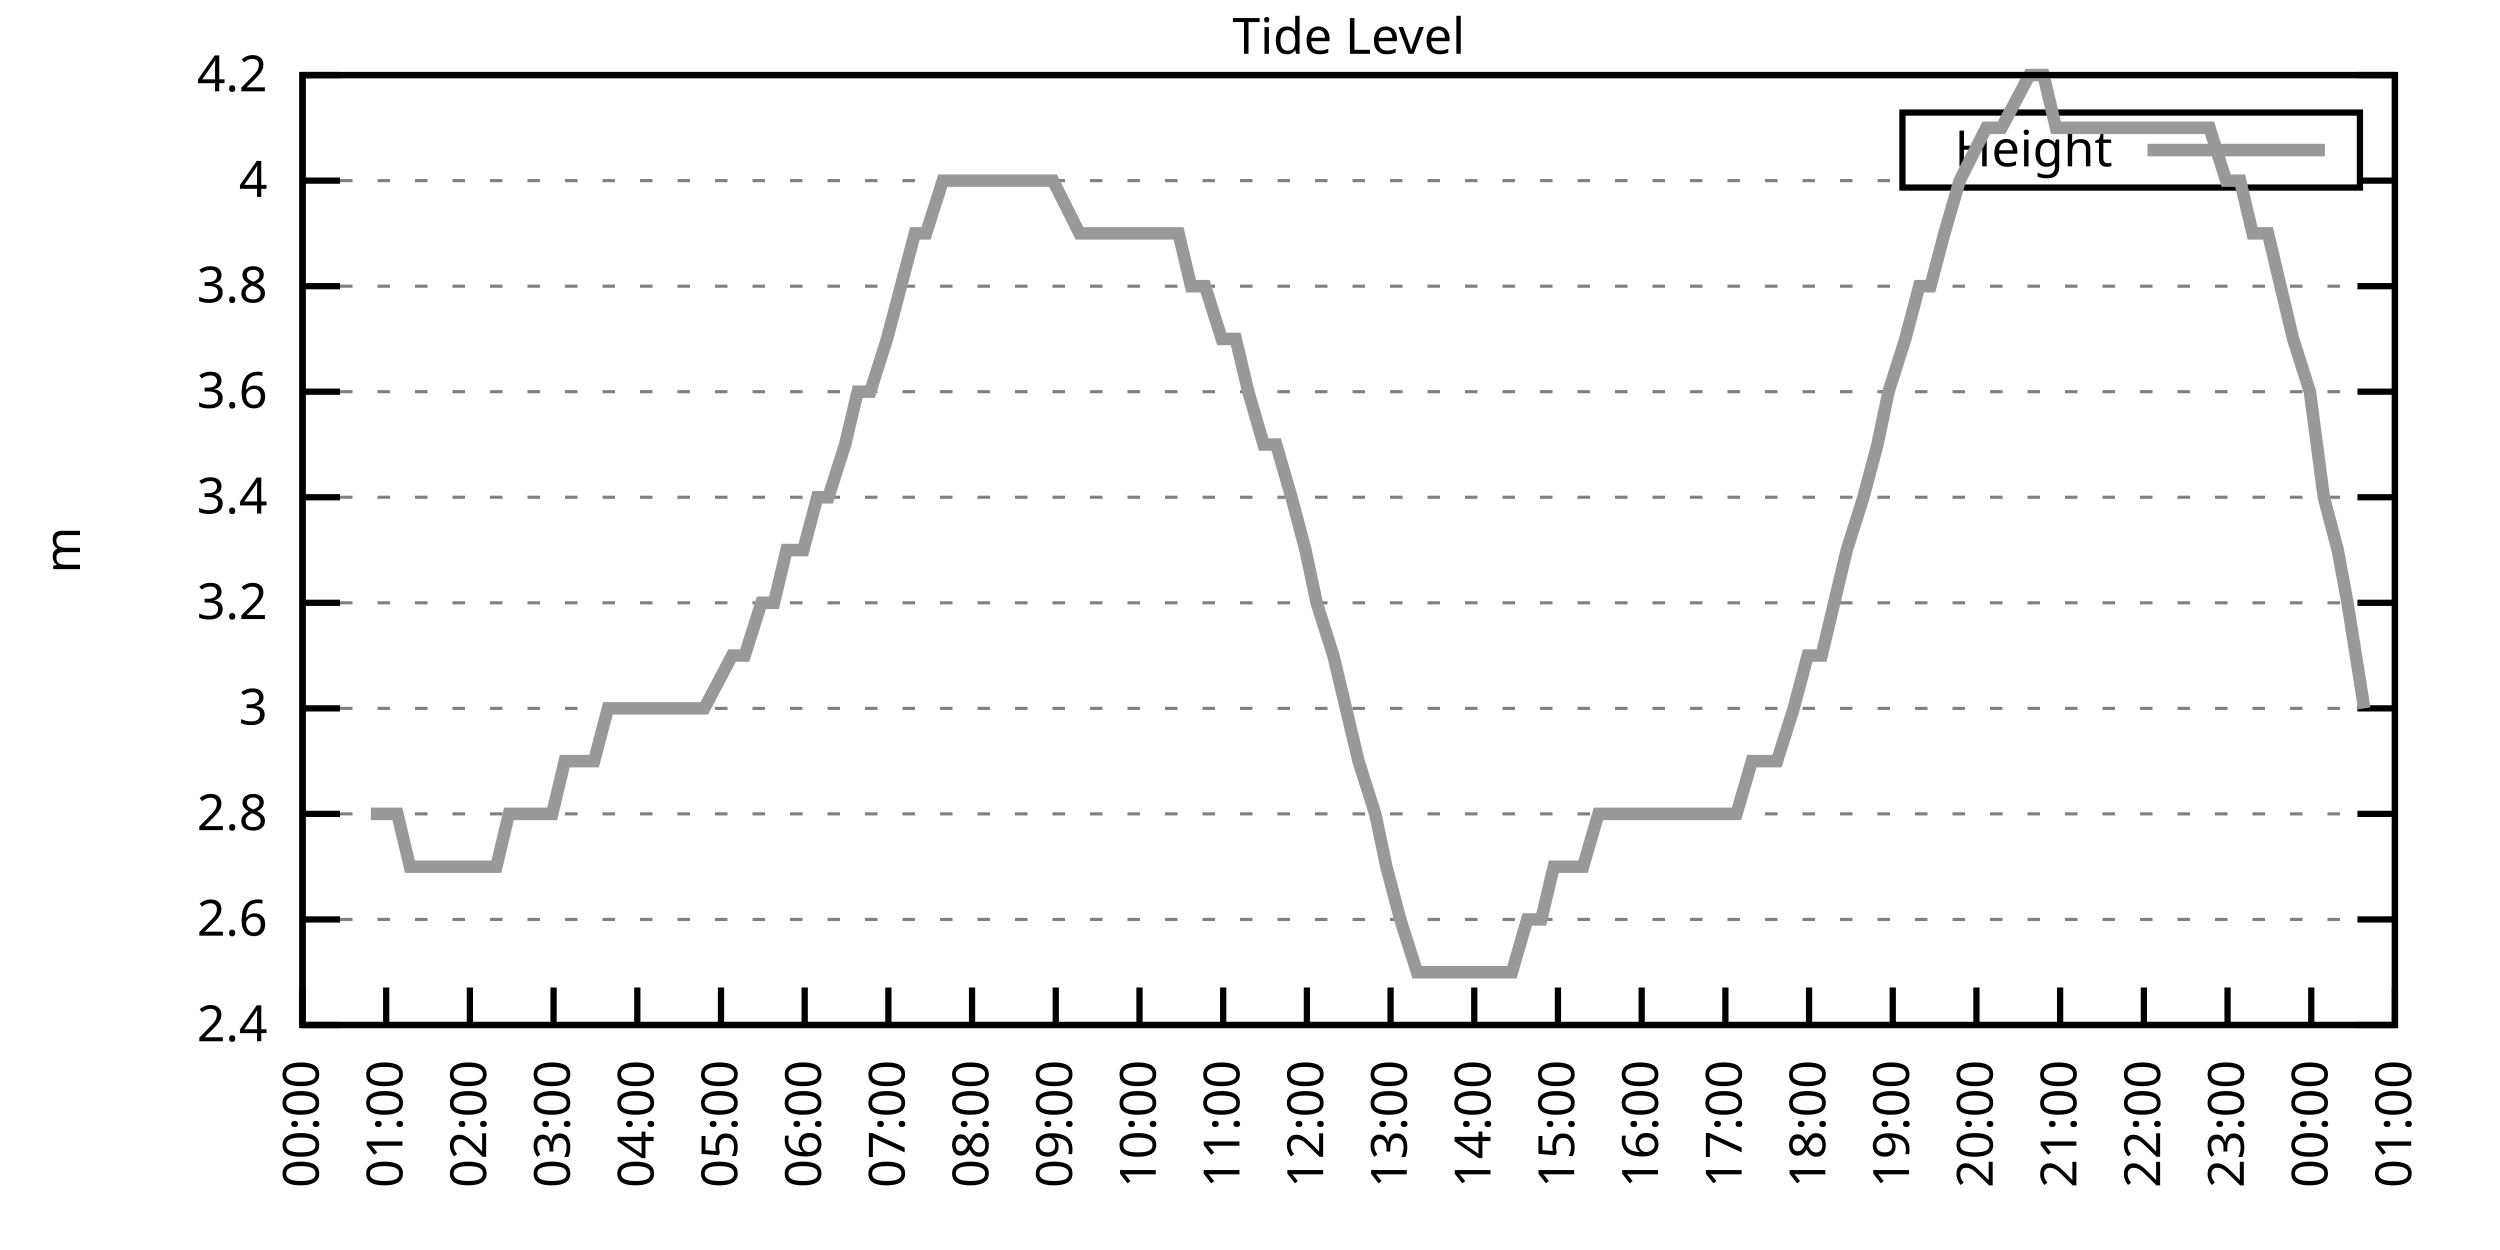
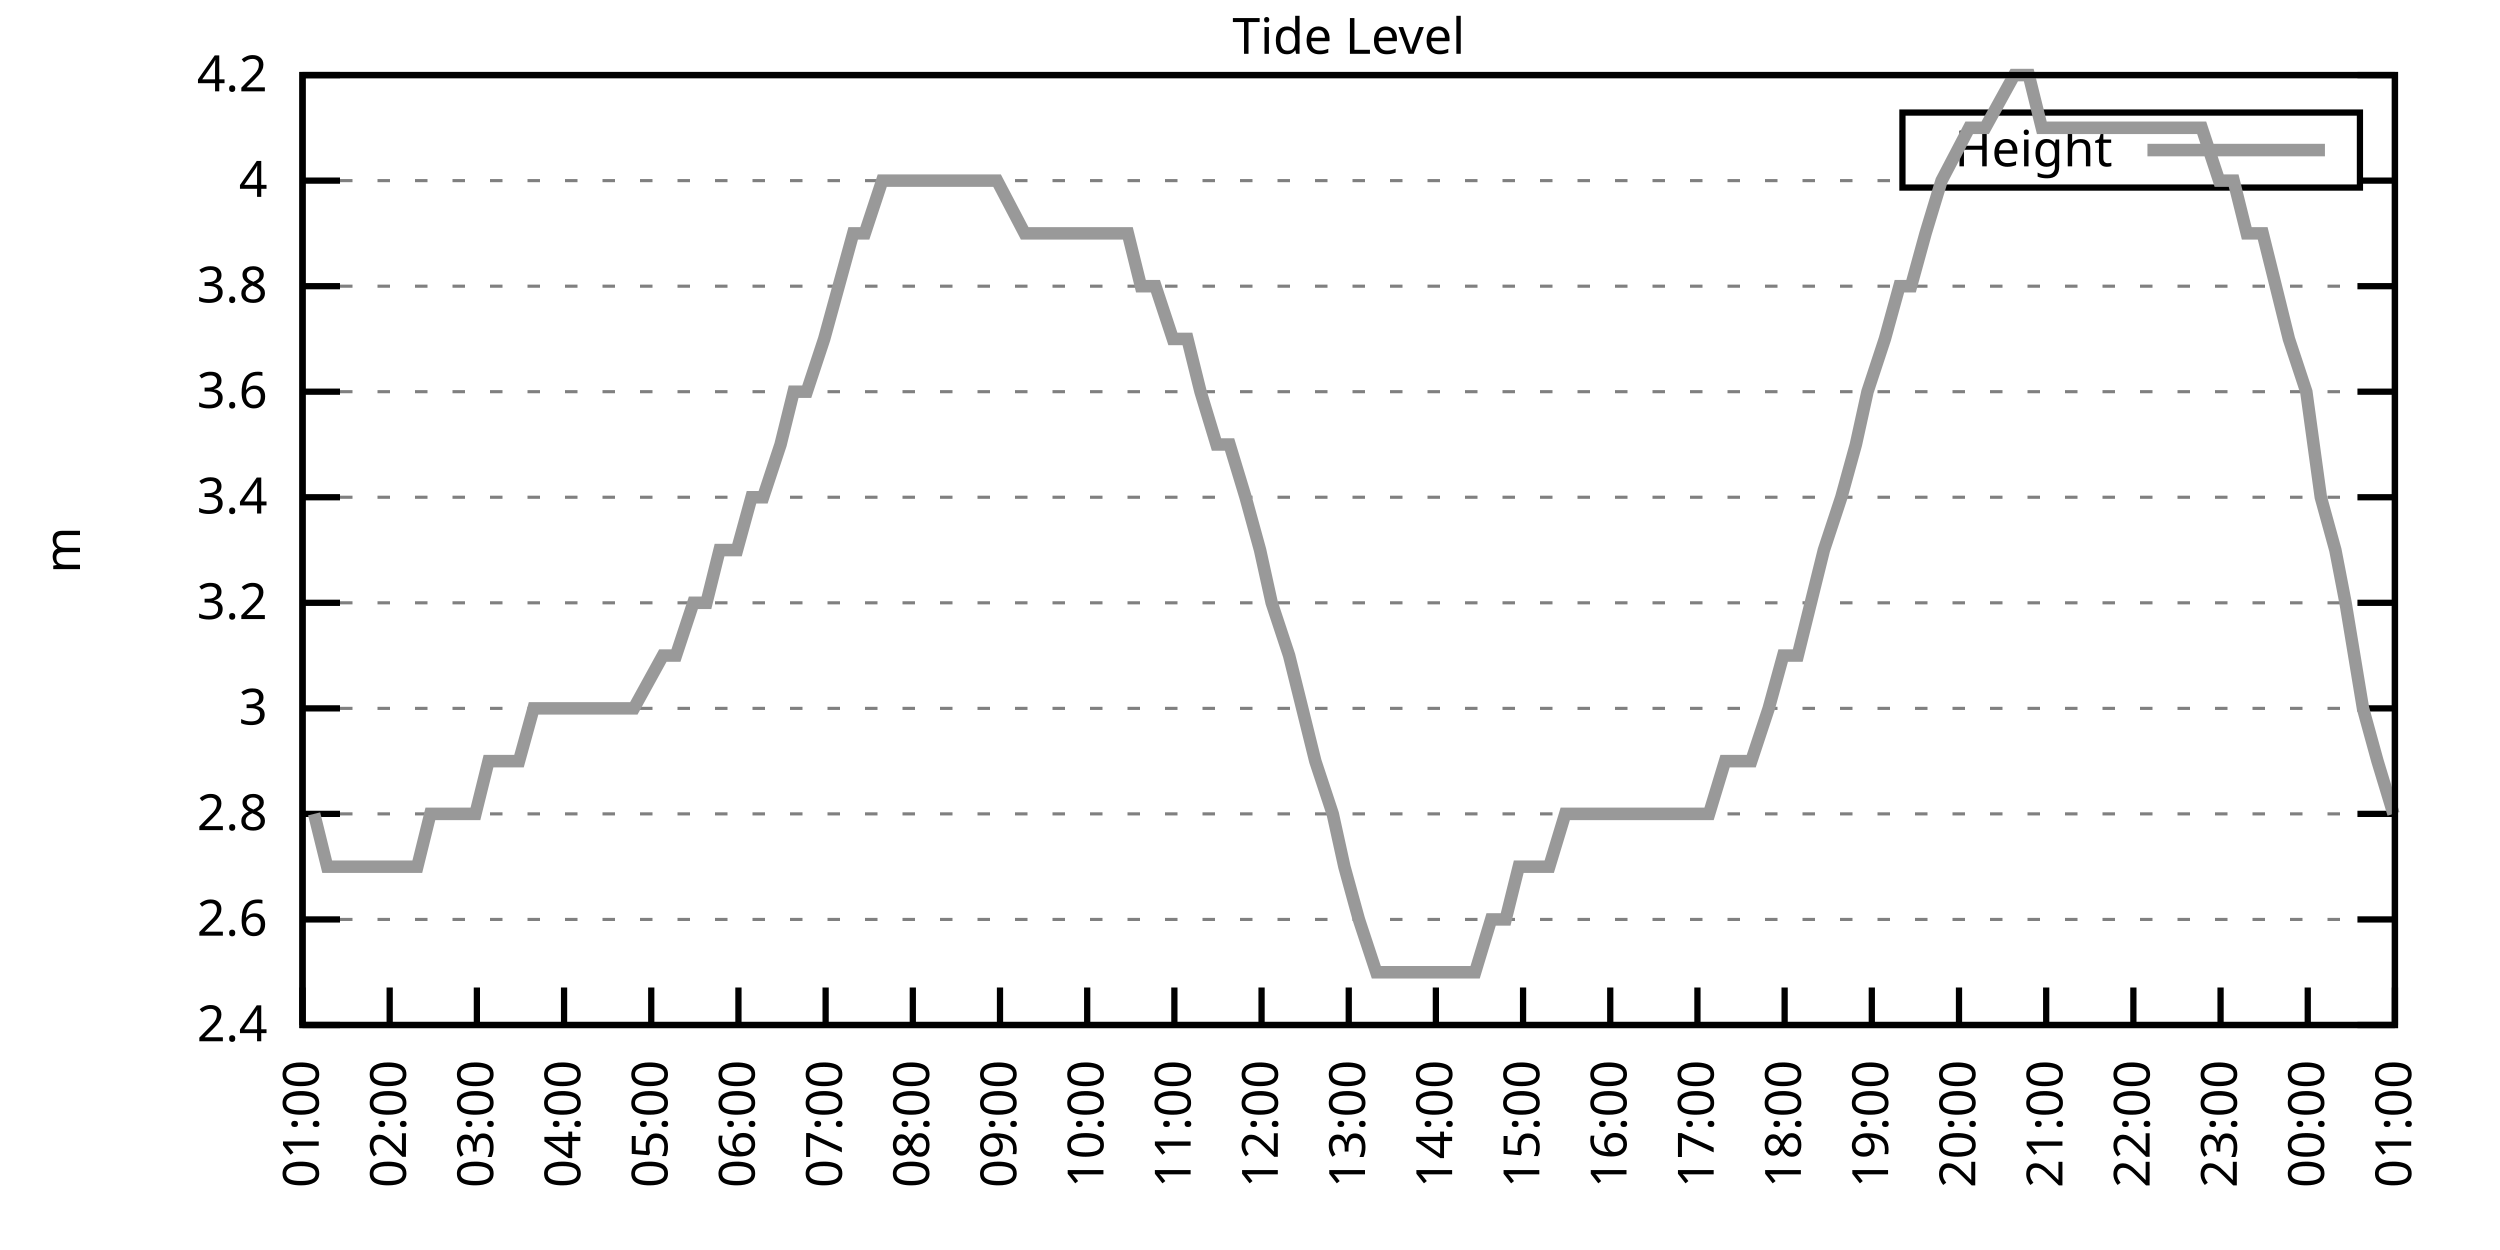
<svg xmlns="http://www.w3.org/2000/svg" xmlns:xlink="http://www.w3.org/1999/xlink" width="400" height="200" viewBox="0 0 400 200">
  <g id="gnuplot_canvas">
    <rect x="0" y="0" width="400" height="200" fill="none" />
    <defs>
      <circle id="gpDot" r="0.5" stroke-width="0.5" stroke="currentColor" />
      <path id="gpPt0" stroke-width="0.333" stroke="currentColor" d="M-1,0 h2 M0,-1 v2" />
      <path id="gpPt1" stroke-width="0.333" stroke="currentColor" d="M-1,-1 L1,1 M1,-1 L-1,1" />
      <path id="gpPt2" stroke-width="0.333" stroke="currentColor" d="M-1,0 L1,0 M0,-1 L0,1 M-1,-1 L1,1 M-1,1 L1,-1" />
      <rect id="gpPt3" stroke-width="0.333" stroke="currentColor" x="-1" y="-1" width="2" height="2" />
      <rect id="gpPt4" stroke-width="0.333" stroke="currentColor" fill="currentColor" x="-1" y="-1" width="2" height="2" />
      <circle id="gpPt5" stroke-width="0.333" stroke="currentColor" cx="0" cy="0" r="1" />
      <use xlink:href="#gpPt5" id="gpPt6" fill="currentColor" stroke="none" />
      <path id="gpPt7" stroke-width="0.333" stroke="currentColor" d="M0,-1.33 L-1.33,0.67 L1.33,0.67 z" />
      <use xlink:href="#gpPt7" id="gpPt8" fill="currentColor" stroke="none" />
      <use xlink:href="#gpPt7" id="gpPt9" stroke="currentColor" transform="rotate(180)" />
      <use xlink:href="#gpPt9" id="gpPt10" fill="currentColor" stroke="none" />
      <use xlink:href="#gpPt3" id="gpPt11" stroke="currentColor" transform="rotate(45)" />
      <use xlink:href="#gpPt11" id="gpPt12" fill="currentColor" stroke="none" />
      <path id="gpPt13" stroke-width="0.333" stroke="currentColor" d="M0,1.330 L1.265,0.411 L0.782,-1.067 L-0.782,-1.076 L-1.265,0.411 z" />
      <use xlink:href="#gpPt13" id="gpPt14" fill="currentColor" stroke="none" />
      <filter id="textbox" filterUnits="objectBoundingBox" x="0" y="0" height="1" width="1">
        <feFlood flood-color="white" flood-opacity="1" result="bgnd" />
        <feComposite in="SourceGraphic" in2="bgnd" operator="atop" />
      </filter>
      <filter id="greybox" filterUnits="objectBoundingBox" x="0" y="0" height="1" width="1">
        <feFlood flood-color="lightgrey" flood-opacity="1" result="grey" />
        <feComposite in="SourceGraphic" in2="grey" operator="atop" />
      </filter>
    </defs>
    <g fill="none" color="white" stroke="currentColor" stroke-width="1.00" stroke-linecap="butt" stroke-linejoin="miter">
</g>
    <g fill="none" color="black" stroke="currentColor" stroke-width="1.00" stroke-linecap="butt" stroke-linejoin="miter">
      <g stroke="none" shape-rendering="crispEdges">
        <polygon fill="rgb(255, 255, 255)" points="48.40,164.00 383.18,164.00 383.18,12.02 48.40,12.02 " />
      </g>
    </g>
    <g fill="none" color="black" stroke="currentColor" stroke-width="1.00" stroke-linecap="butt" stroke-linejoin="miter">
</g>
    <g fill="none" color="black" stroke="black" stroke-width="0.50" stroke-linecap="butt" stroke-linejoin="miter">
</g>
    <g fill="none" color="gray" stroke="currentColor" stroke-width="0.50" stroke-linecap="butt" stroke-linejoin="miter">
      <path stroke="gray" stroke-dasharray="2,4" class="gridline" d="M48.40,164.00 L383.19,164.00  " />
    </g>
    <g fill="none" color="gray" stroke="gray" stroke-width="1.00" stroke-linecap="butt" stroke-linejoin="miter">
</g>
    <g fill="none" color="black" stroke="currentColor" stroke-width="1.00" stroke-linecap="butt" stroke-linejoin="miter">
      <path stroke="black" d="M48.40,164.00 L54.40,164.00 M383.19,164.00 L377.19,164.00  " />
      <g transform="translate(42.80,166.60)" stroke="none" fill="black" font-family="Sans" font-size="8.00" text-anchor="end">
        <text>
          <tspan font-family="Sans"> 2.4</tspan>
        </text>
      </g>
    </g>
    <g fill="none" color="black" stroke="currentColor" stroke-width="1.00" stroke-linecap="butt" stroke-linejoin="miter">
</g>
    <g fill="none" color="black" stroke="black" stroke-width="0.50" stroke-linecap="butt" stroke-linejoin="miter">
</g>
    <g fill="none" color="gray" stroke="currentColor" stroke-width="0.50" stroke-linecap="butt" stroke-linejoin="miter">
      <path stroke="gray" stroke-dasharray="2,4" class="gridline" d="M48.40,147.11 L383.19,147.11  " />
    </g>
    <g fill="none" color="gray" stroke="gray" stroke-width="1.00" stroke-linecap="butt" stroke-linejoin="miter">
</g>
    <g fill="none" color="black" stroke="currentColor" stroke-width="1.00" stroke-linecap="butt" stroke-linejoin="miter">
      <path stroke="black" d="M48.40,147.11 L54.40,147.11 M383.19,147.11 L377.19,147.11  " />
      <g transform="translate(42.80,149.71)" stroke="none" fill="black" font-family="Sans" font-size="8.00" text-anchor="end">
        <text>
          <tspan font-family="Sans"> 2.6</tspan>
        </text>
      </g>
    </g>
    <g fill="none" color="black" stroke="currentColor" stroke-width="1.00" stroke-linecap="butt" stroke-linejoin="miter">
</g>
    <g fill="none" color="black" stroke="black" stroke-width="0.50" stroke-linecap="butt" stroke-linejoin="miter">
</g>
    <g fill="none" color="gray" stroke="currentColor" stroke-width="0.50" stroke-linecap="butt" stroke-linejoin="miter">
      <path stroke="gray" stroke-dasharray="2,4" class="gridline" d="M48.40,130.22 L383.19,130.22  " />
    </g>
    <g fill="none" color="gray" stroke="gray" stroke-width="1.00" stroke-linecap="butt" stroke-linejoin="miter">
</g>
    <g fill="none" color="black" stroke="currentColor" stroke-width="1.00" stroke-linecap="butt" stroke-linejoin="miter">
      <path stroke="black" d="M48.40,130.22 L54.40,130.22 M383.19,130.22 L377.19,130.22  " />
      <g transform="translate(42.80,132.82)" stroke="none" fill="black" font-family="Sans" font-size="8.00" text-anchor="end">
        <text>
          <tspan font-family="Sans"> 2.8</tspan>
        </text>
      </g>
    </g>
    <g fill="none" color="black" stroke="currentColor" stroke-width="1.00" stroke-linecap="butt" stroke-linejoin="miter">
</g>
    <g fill="none" color="black" stroke="black" stroke-width="0.50" stroke-linecap="butt" stroke-linejoin="miter">
</g>
    <g fill="none" color="gray" stroke="currentColor" stroke-width="0.50" stroke-linecap="butt" stroke-linejoin="miter">
      <path stroke="gray" stroke-dasharray="2,4" class="gridline" d="M48.40,113.34 L383.19,113.34  " />
    </g>
    <g fill="none" color="gray" stroke="gray" stroke-width="1.00" stroke-linecap="butt" stroke-linejoin="miter">
</g>
    <g fill="none" color="black" stroke="currentColor" stroke-width="1.00" stroke-linecap="butt" stroke-linejoin="miter">
      <path stroke="black" d="M48.40,113.34 L54.40,113.34 M383.19,113.34 L377.19,113.34  " />
      <g transform="translate(42.80,115.94)" stroke="none" fill="black" font-family="Sans" font-size="8.00" text-anchor="end">
        <text>
          <tspan font-family="Sans"> 3</tspan>
        </text>
      </g>
    </g>
    <g fill="none" color="black" stroke="currentColor" stroke-width="1.00" stroke-linecap="butt" stroke-linejoin="miter">
</g>
    <g fill="none" color="black" stroke="black" stroke-width="0.50" stroke-linecap="butt" stroke-linejoin="miter">
</g>
    <g fill="none" color="gray" stroke="currentColor" stroke-width="0.50" stroke-linecap="butt" stroke-linejoin="miter">
      <path stroke="gray" stroke-dasharray="2,4" class="gridline" d="M48.40,96.45 L383.19,96.45  " />
    </g>
    <g fill="none" color="gray" stroke="gray" stroke-width="1.00" stroke-linecap="butt" stroke-linejoin="miter">
</g>
    <g fill="none" color="black" stroke="currentColor" stroke-width="1.00" stroke-linecap="butt" stroke-linejoin="miter">
      <path stroke="black" d="M48.40,96.45 L54.40,96.45 M383.19,96.45 L377.19,96.45  " />
      <g transform="translate(42.80,99.05)" stroke="none" fill="black" font-family="Sans" font-size="8.00" text-anchor="end">
        <text>
          <tspan font-family="Sans"> 3.2</tspan>
        </text>
      </g>
    </g>
    <g fill="none" color="black" stroke="currentColor" stroke-width="1.00" stroke-linecap="butt" stroke-linejoin="miter">
</g>
    <g fill="none" color="black" stroke="black" stroke-width="0.50" stroke-linecap="butt" stroke-linejoin="miter">
</g>
    <g fill="none" color="gray" stroke="currentColor" stroke-width="0.50" stroke-linecap="butt" stroke-linejoin="miter">
      <path stroke="gray" stroke-dasharray="2,4" class="gridline" d="M48.40,79.56 L383.19,79.56  " />
    </g>
    <g fill="none" color="gray" stroke="gray" stroke-width="1.00" stroke-linecap="butt" stroke-linejoin="miter">
</g>
    <g fill="none" color="black" stroke="currentColor" stroke-width="1.00" stroke-linecap="butt" stroke-linejoin="miter">
      <path stroke="black" d="M48.40,79.56 L54.40,79.56 M383.19,79.56 L377.19,79.56  " />
      <g transform="translate(42.80,82.16)" stroke="none" fill="black" font-family="Sans" font-size="8.00" text-anchor="end">
        <text>
          <tspan font-family="Sans"> 3.4</tspan>
        </text>
      </g>
    </g>
    <g fill="none" color="black" stroke="currentColor" stroke-width="1.00" stroke-linecap="butt" stroke-linejoin="miter">
</g>
    <g fill="none" color="black" stroke="black" stroke-width="0.50" stroke-linecap="butt" stroke-linejoin="miter">
</g>
    <g fill="none" color="gray" stroke="currentColor" stroke-width="0.50" stroke-linecap="butt" stroke-linejoin="miter">
      <path stroke="gray" stroke-dasharray="2,4" class="gridline" d="M48.40,62.67 L383.19,62.67  " />
    </g>
    <g fill="none" color="gray" stroke="gray" stroke-width="1.00" stroke-linecap="butt" stroke-linejoin="miter">
</g>
    <g fill="none" color="black" stroke="currentColor" stroke-width="1.00" stroke-linecap="butt" stroke-linejoin="miter">
      <path stroke="black" d="M48.40,62.67 L54.40,62.67 M383.19,62.67 L377.19,62.67  " />
      <g transform="translate(42.80,65.27)" stroke="none" fill="black" font-family="Sans" font-size="8.00" text-anchor="end">
        <text>
          <tspan font-family="Sans"> 3.6</tspan>
        </text>
      </g>
    </g>
    <g fill="none" color="black" stroke="currentColor" stroke-width="1.00" stroke-linecap="butt" stroke-linejoin="miter">
</g>
    <g fill="none" color="black" stroke="black" stroke-width="0.50" stroke-linecap="butt" stroke-linejoin="miter">
</g>
    <g fill="none" color="gray" stroke="currentColor" stroke-width="0.50" stroke-linecap="butt" stroke-linejoin="miter">
      <path stroke="gray" stroke-dasharray="2,4" class="gridline" d="M48.40,45.79 L383.19,45.79  " />
    </g>
    <g fill="none" color="gray" stroke="gray" stroke-width="1.00" stroke-linecap="butt" stroke-linejoin="miter">
</g>
    <g fill="none" color="black" stroke="currentColor" stroke-width="1.00" stroke-linecap="butt" stroke-linejoin="miter">
      <path stroke="black" d="M48.40,45.79 L54.40,45.79 M383.19,45.79 L377.19,45.79  " />
      <g transform="translate(42.80,48.39)" stroke="none" fill="black" font-family="Sans" font-size="8.00" text-anchor="end">
        <text>
          <tspan font-family="Sans"> 3.8</tspan>
        </text>
      </g>
    </g>
    <g fill="none" color="black" stroke="currentColor" stroke-width="1.00" stroke-linecap="butt" stroke-linejoin="miter">
</g>
    <g fill="none" color="black" stroke="black" stroke-width="0.50" stroke-linecap="butt" stroke-linejoin="miter">
</g>
    <g fill="none" color="gray" stroke="currentColor" stroke-width="0.50" stroke-linecap="butt" stroke-linejoin="miter">
      <path stroke="gray" stroke-dasharray="2,4" class="gridline" d="M48.40,28.90 L304.39,28.90 M377.59,28.90 L383.19,28.90  " />
    </g>
    <g fill="none" color="gray" stroke="gray" stroke-width="1.00" stroke-linecap="butt" stroke-linejoin="miter">
</g>
    <g fill="none" color="black" stroke="currentColor" stroke-width="1.00" stroke-linecap="butt" stroke-linejoin="miter">
      <path stroke="black" d="M48.40,28.90 L54.40,28.90 M383.19,28.90 L377.19,28.90  " />
      <g transform="translate(42.80,31.50)" stroke="none" fill="black" font-family="Sans" font-size="8.00" text-anchor="end">
        <text>
          <tspan font-family="Sans"> 4</tspan>
        </text>
      </g>
    </g>
    <g fill="none" color="black" stroke="currentColor" stroke-width="1.00" stroke-linecap="butt" stroke-linejoin="miter">
</g>
    <g fill="none" color="black" stroke="black" stroke-width="0.50" stroke-linecap="butt" stroke-linejoin="miter">
</g>
    <g fill="none" color="gray" stroke="currentColor" stroke-width="0.50" stroke-linecap="butt" stroke-linejoin="miter">
      <path stroke="gray" stroke-dasharray="2,4" class="gridline" d="M48.40,12.01 L383.19,12.01  " />
    </g>
    <g fill="none" color="gray" stroke="gray" stroke-width="1.00" stroke-linecap="butt" stroke-linejoin="miter">
</g>
    <g fill="none" color="black" stroke="currentColor" stroke-width="1.00" stroke-linecap="butt" stroke-linejoin="miter">
      <path stroke="black" d="M48.40,12.01 L54.40,12.01 M383.19,12.01 L377.19,12.01  " />
      <g transform="translate(42.80,14.61)" stroke="none" fill="black" font-family="Sans" font-size="8.00" text-anchor="end">
        <text>
          <tspan font-family="Sans"> 4.2</tspan>
        </text>
      </g>
    </g>
    <g fill="none" color="black" stroke="currentColor" stroke-width="1.00" stroke-linecap="butt" stroke-linejoin="miter">
      <path stroke="black" d="M48.40,164.00 L48.40,158.00  " />
      <g transform="translate(51.00,169.60) rotate(270.00)" stroke="none" fill="black" font-family="Sans" font-size="8.00" text-anchor="end">
        <text>
-           <tspan font-family="Sans">00:00</tspan>
-         </text>
-       </g>
-     </g>
-     <g fill="none" color="black" stroke="currentColor" stroke-width="1.00" stroke-linecap="butt" stroke-linejoin="miter">
-       <path stroke="black" d="M61.79,164.00 L61.79,158.00  " />
-       <g transform="translate(64.39,169.60) rotate(270.00)" stroke="none" fill="black" font-family="Sans" font-size="8.00" text-anchor="end">
-         <text>
          <tspan font-family="Sans">01:00</tspan>
        </text>
      </g>
    </g>
    <g fill="none" color="black" stroke="currentColor" stroke-width="1.00" stroke-linecap="butt" stroke-linejoin="miter">
-       <path stroke="black" d="M75.18,164.00 L75.18,158.00  " />
-       <g transform="translate(77.78,169.60) rotate(270.00)" stroke="none" fill="black" font-family="Sans" font-size="8.00" text-anchor="end">
+       <path stroke="black" d="M62.35,164.00 L62.35,158.00  " />
+       <g transform="translate(64.95,169.60) rotate(270.00)" stroke="none" fill="black" font-family="Sans" font-size="8.00" text-anchor="end">
        <text>
          <tspan font-family="Sans">02:00</tspan>
        </text>
      </g>
    </g>
    <g fill="none" color="black" stroke="currentColor" stroke-width="1.00" stroke-linecap="butt" stroke-linejoin="miter">
-       <path stroke="black" d="M88.57,164.00 L88.57,158.00  " />
-       <g transform="translate(91.17,169.60) rotate(270.00)" stroke="none" fill="black" font-family="Sans" font-size="8.00" text-anchor="end">
+       <path stroke="black" d="M76.30,164.00 L76.30,158.00  " />
+       <g transform="translate(78.90,169.60) rotate(270.00)" stroke="none" fill="black" font-family="Sans" font-size="8.00" text-anchor="end">
        <text>
          <tspan font-family="Sans">03:00</tspan>
        </text>
      </g>
    </g>
    <g fill="none" color="black" stroke="currentColor" stroke-width="1.00" stroke-linecap="butt" stroke-linejoin="miter">
-       <path stroke="black" d="M101.97,164.00 L101.97,158.00  " />
-       <g transform="translate(104.57,169.60) rotate(270.00)" stroke="none" fill="black" font-family="Sans" font-size="8.00" text-anchor="end">
+       <path stroke="black" d="M90.25,164.00 L90.25,158.00  " />
+       <g transform="translate(92.85,169.60) rotate(270.00)" stroke="none" fill="black" font-family="Sans" font-size="8.00" text-anchor="end">
        <text>
          <tspan font-family="Sans">04:00</tspan>
        </text>
      </g>
    </g>
    <g fill="none" color="black" stroke="currentColor" stroke-width="1.00" stroke-linecap="butt" stroke-linejoin="miter">
-       <path stroke="black" d="M115.36,164.00 L115.36,158.00  " />
-       <g transform="translate(117.96,169.60) rotate(270.00)" stroke="none" fill="black" font-family="Sans" font-size="8.00" text-anchor="end">
+       <path stroke="black" d="M104.20,164.00 L104.20,158.00  " />
+       <g transform="translate(106.80,169.60) rotate(270.00)" stroke="none" fill="black" font-family="Sans" font-size="8.00" text-anchor="end">
        <text>
          <tspan font-family="Sans">05:00</tspan>
        </text>
      </g>
    </g>
    <g fill="none" color="black" stroke="currentColor" stroke-width="1.00" stroke-linecap="butt" stroke-linejoin="miter">
-       <path stroke="black" d="M128.75,164.00 L128.75,158.00  " />
-       <g transform="translate(131.35,169.60) rotate(270.00)" stroke="none" fill="black" font-family="Sans" font-size="8.00" text-anchor="end">
+       <path stroke="black" d="M118.15,164.00 L118.15,158.00  " />
+       <g transform="translate(120.75,169.60) rotate(270.00)" stroke="none" fill="black" font-family="Sans" font-size="8.00" text-anchor="end">
        <text>
          <tspan font-family="Sans">06:00</tspan>
        </text>
      </g>
    </g>
    <g fill="none" color="black" stroke="currentColor" stroke-width="1.00" stroke-linecap="butt" stroke-linejoin="miter">
-       <path stroke="black" d="M142.14,164.00 L142.14,158.00  " />
-       <g transform="translate(144.74,169.60) rotate(270.00)" stroke="none" fill="black" font-family="Sans" font-size="8.00" text-anchor="end">
+       <path stroke="black" d="M132.10,164.00 L132.10,158.00  " />
+       <g transform="translate(134.70,169.60) rotate(270.00)" stroke="none" fill="black" font-family="Sans" font-size="8.00" text-anchor="end">
        <text>
          <tspan font-family="Sans">07:00</tspan>
        </text>
      </g>
    </g>
    <g fill="none" color="black" stroke="currentColor" stroke-width="1.00" stroke-linecap="butt" stroke-linejoin="miter">
-       <path stroke="black" d="M155.53,164.00 L155.53,158.00  " />
-       <g transform="translate(158.13,169.60) rotate(270.00)" stroke="none" fill="black" font-family="Sans" font-size="8.00" text-anchor="end">
+       <path stroke="black" d="M146.05,164.00 L146.05,158.00  " />
+       <g transform="translate(148.65,169.60) rotate(270.00)" stroke="none" fill="black" font-family="Sans" font-size="8.00" text-anchor="end">
        <text>
          <tspan font-family="Sans">08:00</tspan>
        </text>
      </g>
    </g>
    <g fill="none" color="black" stroke="currentColor" stroke-width="1.00" stroke-linecap="butt" stroke-linejoin="miter">
-       <path stroke="black" d="M168.92,164.00 L168.92,158.00  " />
-       <g transform="translate(171.52,169.60) rotate(270.00)" stroke="none" fill="black" font-family="Sans" font-size="8.00" text-anchor="end">
+       <path stroke="black" d="M160.00,164.00 L160.00,158.00  " />
+       <g transform="translate(162.60,169.60) rotate(270.00)" stroke="none" fill="black" font-family="Sans" font-size="8.00" text-anchor="end">
        <text>
          <tspan font-family="Sans">09:00</tspan>
        </text>
      </g>
    </g>
    <g fill="none" color="black" stroke="currentColor" stroke-width="1.00" stroke-linecap="butt" stroke-linejoin="miter">
-       <path stroke="black" d="M182.32,164.00 L182.32,158.00  " />
-       <g transform="translate(184.92,169.60) rotate(270.00)" stroke="none" fill="black" font-family="Sans" font-size="8.00" text-anchor="end">
+       <path stroke="black" d="M173.95,164.00 L173.95,158.00  " />
+       <g transform="translate(176.55,169.60) rotate(270.00)" stroke="none" fill="black" font-family="Sans" font-size="8.00" text-anchor="end">
        <text>
          <tspan font-family="Sans">10:00</tspan>
        </text>
      </g>
    </g>
    <g fill="none" color="black" stroke="currentColor" stroke-width="1.00" stroke-linecap="butt" stroke-linejoin="miter">
-       <path stroke="black" d="M195.71,164.00 L195.71,158.00  " />
-       <g transform="translate(198.31,169.60) rotate(270.00)" stroke="none" fill="black" font-family="Sans" font-size="8.00" text-anchor="end">
+       <path stroke="black" d="M187.90,164.00 L187.90,158.00  " />
+       <g transform="translate(190.50,169.60) rotate(270.00)" stroke="none" fill="black" font-family="Sans" font-size="8.00" text-anchor="end">
        <text>
          <tspan font-family="Sans">11:00</tspan>
        </text>
      </g>
    </g>
    <g fill="none" color="black" stroke="currentColor" stroke-width="1.00" stroke-linecap="butt" stroke-linejoin="miter">
-       <path stroke="black" d="M209.10,164.00 L209.10,158.00  " />
-       <g transform="translate(211.70,169.60) rotate(270.00)" stroke="none" fill="black" font-family="Sans" font-size="8.00" text-anchor="end">
+       <path stroke="black" d="M201.85,164.00 L201.85,158.00  " />
+       <g transform="translate(204.45,169.60) rotate(270.00)" stroke="none" fill="black" font-family="Sans" font-size="8.00" text-anchor="end">
        <text>
          <tspan font-family="Sans">12:00</tspan>
        </text>
      </g>
    </g>
    <g fill="none" color="black" stroke="currentColor" stroke-width="1.00" stroke-linecap="butt" stroke-linejoin="miter">
-       <path stroke="black" d="M222.49,164.00 L222.49,158.00  " />
-       <g transform="translate(225.09,169.60) rotate(270.00)" stroke="none" fill="black" font-family="Sans" font-size="8.00" text-anchor="end">
+       <path stroke="black" d="M215.80,164.00 L215.80,158.00  " />
+       <g transform="translate(218.40,169.60) rotate(270.00)" stroke="none" fill="black" font-family="Sans" font-size="8.00" text-anchor="end">
        <text>
          <tspan font-family="Sans">13:00</tspan>
        </text>
      </g>
    </g>
    <g fill="none" color="black" stroke="currentColor" stroke-width="1.00" stroke-linecap="butt" stroke-linejoin="miter">
-       <path stroke="black" d="M235.88,164.00 L235.88,158.00  " />
-       <g transform="translate(238.48,169.60) rotate(270.00)" stroke="none" fill="black" font-family="Sans" font-size="8.00" text-anchor="end">
+       <path stroke="black" d="M229.74,164.00 L229.74,158.00  " />
+       <g transform="translate(232.34,169.60) rotate(270.00)" stroke="none" fill="black" font-family="Sans" font-size="8.00" text-anchor="end">
        <text>
          <tspan font-family="Sans">14:00</tspan>
        </text>
      </g>
    </g>
    <g fill="none" color="black" stroke="currentColor" stroke-width="1.00" stroke-linecap="butt" stroke-linejoin="miter">
-       <path stroke="black" d="M249.27,164.00 L249.27,158.00  " />
-       <g transform="translate(251.87,169.60) rotate(270.00)" stroke="none" fill="black" font-family="Sans" font-size="8.00" text-anchor="end">
+       <path stroke="black" d="M243.69,164.00 L243.69,158.00  " />
+       <g transform="translate(246.29,169.60) rotate(270.00)" stroke="none" fill="black" font-family="Sans" font-size="8.00" text-anchor="end">
        <text>
          <tspan font-family="Sans">15:00</tspan>
        </text>
      </g>
    </g>
    <g fill="none" color="black" stroke="currentColor" stroke-width="1.00" stroke-linecap="butt" stroke-linejoin="miter">
-       <path stroke="black" d="M262.67,164.00 L262.67,158.00  " />
-       <g transform="translate(265.27,169.60) rotate(270.00)" stroke="none" fill="black" font-family="Sans" font-size="8.00" text-anchor="end">
+       <path stroke="black" d="M257.64,164.00 L257.64,158.00  " />
+       <g transform="translate(260.24,169.60) rotate(270.00)" stroke="none" fill="black" font-family="Sans" font-size="8.00" text-anchor="end">
        <text>
          <tspan font-family="Sans">16:00</tspan>
        </text>
      </g>
    </g>
    <g fill="none" color="black" stroke="currentColor" stroke-width="1.00" stroke-linecap="butt" stroke-linejoin="miter">
-       <path stroke="black" d="M276.06,164.00 L276.06,158.00  " />
-       <g transform="translate(278.66,169.60) rotate(270.00)" stroke="none" fill="black" font-family="Sans" font-size="8.00" text-anchor="end">
+       <path stroke="black" d="M271.59,164.00 L271.59,158.00  " />
+       <g transform="translate(274.19,169.60) rotate(270.00)" stroke="none" fill="black" font-family="Sans" font-size="8.00" text-anchor="end">
        <text>
          <tspan font-family="Sans">17:00</tspan>
        </text>
      </g>
    </g>
    <g fill="none" color="black" stroke="currentColor" stroke-width="1.00" stroke-linecap="butt" stroke-linejoin="miter">
-       <path stroke="black" d="M289.45,164.00 L289.45,158.00  " />
-       <g transform="translate(292.05,169.60) rotate(270.00)" stroke="none" fill="black" font-family="Sans" font-size="8.00" text-anchor="end">
+       <path stroke="black" d="M285.54,164.00 L285.54,158.00  " />
+       <g transform="translate(288.14,169.60) rotate(270.00)" stroke="none" fill="black" font-family="Sans" font-size="8.00" text-anchor="end">
        <text>
          <tspan font-family="Sans">18:00</tspan>
        </text>
      </g>
    </g>
    <g fill="none" color="black" stroke="currentColor" stroke-width="1.00" stroke-linecap="butt" stroke-linejoin="miter">
-       <path stroke="black" d="M302.84,164.00 L302.84,158.00  " />
-       <g transform="translate(305.44,169.60) rotate(270.00)" stroke="none" fill="black" font-family="Sans" font-size="8.00" text-anchor="end">
+       <path stroke="black" d="M299.49,164.00 L299.49,158.00  " />
+       <g transform="translate(302.09,169.60) rotate(270.00)" stroke="none" fill="black" font-family="Sans" font-size="8.00" text-anchor="end">
        <text>
          <tspan font-family="Sans">19:00</tspan>
        </text>
      </g>
    </g>
    <g fill="none" color="black" stroke="currentColor" stroke-width="1.00" stroke-linecap="butt" stroke-linejoin="miter">
-       <path stroke="black" d="M316.23,164.00 L316.23,158.00  " />
-       <g transform="translate(318.83,169.60) rotate(270.00)" stroke="none" fill="black" font-family="Sans" font-size="8.00" text-anchor="end">
+       <path stroke="black" d="M313.44,164.00 L313.44,158.00  " />
+       <g transform="translate(316.04,169.60) rotate(270.00)" stroke="none" fill="black" font-family="Sans" font-size="8.00" text-anchor="end">
        <text>
          <tspan font-family="Sans">20:00</tspan>
        </text>
      </g>
    </g>
    <g fill="none" color="black" stroke="currentColor" stroke-width="1.00" stroke-linecap="butt" stroke-linejoin="miter">
-       <path stroke="black" d="M329.62,164.00 L329.62,158.00  " />
-       <g transform="translate(332.22,169.60) rotate(270.00)" stroke="none" fill="black" font-family="Sans" font-size="8.00" text-anchor="end">
+       <path stroke="black" d="M327.39,164.00 L327.39,158.00  " />
+       <g transform="translate(329.99,169.60) rotate(270.00)" stroke="none" fill="black" font-family="Sans" font-size="8.00" text-anchor="end">
        <text>
          <tspan font-family="Sans">21:00</tspan>
        </text>
      </g>
    </g>
    <g fill="none" color="black" stroke="currentColor" stroke-width="1.00" stroke-linecap="butt" stroke-linejoin="miter">
-       <path stroke="black" d="M343.02,164.00 L343.02,158.00  " />
-       <g transform="translate(345.62,169.60) rotate(270.00)" stroke="none" fill="black" font-family="Sans" font-size="8.00" text-anchor="end">
+       <path stroke="black" d="M341.34,164.00 L341.34,158.00  " />
+       <g transform="translate(343.94,169.60) rotate(270.00)" stroke="none" fill="black" font-family="Sans" font-size="8.00" text-anchor="end">
        <text>
          <tspan font-family="Sans">22:00</tspan>
        </text>
      </g>
    </g>
    <g fill="none" color="black" stroke="currentColor" stroke-width="1.00" stroke-linecap="butt" stroke-linejoin="miter">
-       <path stroke="black" d="M356.41,164.00 L356.41,158.00  " />
-       <g transform="translate(359.01,169.60) rotate(270.00)" stroke="none" fill="black" font-family="Sans" font-size="8.00" text-anchor="end">
+       <path stroke="black" d="M355.29,164.00 L355.29,158.00  " />
+       <g transform="translate(357.89,169.60) rotate(270.00)" stroke="none" fill="black" font-family="Sans" font-size="8.00" text-anchor="end">
        <text>
          <tspan font-family="Sans">23:00</tspan>
        </text>
      </g>
    </g>
    <g fill="none" color="black" stroke="currentColor" stroke-width="1.00" stroke-linecap="butt" stroke-linejoin="miter">
-       <path stroke="black" d="M369.80,164.00 L369.80,158.00  " />
-       <g transform="translate(372.40,169.60) rotate(270.00)" stroke="none" fill="black" font-family="Sans" font-size="8.00" text-anchor="end">
+       <path stroke="black" d="M369.24,164.00 L369.24,158.00  " />
+       <g transform="translate(371.84,169.60) rotate(270.00)" stroke="none" fill="black" font-family="Sans" font-size="8.00" text-anchor="end">
        <text>
          <tspan font-family="Sans">00:00</tspan>
        </text>
      </g>
    </g>
    <g fill="none" color="black" stroke="currentColor" stroke-width="1.00" stroke-linecap="butt" stroke-linejoin="miter">
      <path stroke="black" d="M383.19,164.00 L383.19,158.00  " />
      <g transform="translate(385.79,169.60) rotate(270.00)" stroke="none" fill="black" font-family="Sans" font-size="8.00" text-anchor="end">
        <text>
          <tspan font-family="Sans">01:00</tspan>
        </text>
      </g>
    </g>
    <g fill="none" color="black" stroke="currentColor" stroke-width="1.00" stroke-linecap="butt" stroke-linejoin="miter">
</g>
    <g fill="none" color="black" stroke="currentColor" stroke-width="1.00" stroke-linecap="butt" stroke-linejoin="miter">
      <path stroke="black" d="M48.40,12.01 L48.40,164.00 L383.19,164.00 L383.19,12.01 L48.40,12.01 Z  " />
    </g>
    <g fill="none" color="black" stroke="currentColor" stroke-width="1.00" stroke-linecap="butt" stroke-linejoin="miter">
</g>
    <g fill="none" color="black" stroke="currentColor" stroke-width="1.00" stroke-linecap="butt" stroke-linejoin="miter">
      <path stroke="black" d="M304.39,30.01 L304.39,18.01 L377.59,18.01 L377.59,30.01 L304.39,30.01 Z  " />
    </g>
    <g id="Tide_level_plot_1">
      <g fill="none" color="white" stroke="black" stroke-width="2.00" stroke-linecap="butt" stroke-linejoin="miter">
</g>
      <g fill="none" color="black" stroke="currentColor" stroke-width="2.00" stroke-linecap="butt" stroke-linejoin="miter">
        <g transform="translate(337.99,26.61)" stroke="none" fill="black" font-family="Sans" font-size="8.00" text-anchor="end">
          <text>
            <tspan font-family="Sans">Height</tspan>
          </text>
        </g>
      </g>
      <g fill="none" color="black" stroke="currentColor" stroke-width="2.00" stroke-linecap="butt" stroke-linejoin="miter">
-         <path stroke="rgb(153, 153, 153)" d="M343.59,24.01 L371.99,24.01 M59.34,130.22 L61.35,130.22 L63.58,130.22 L65.59,138.67 L67.37,138.67 L70.27,138.67   L72.73,138.67 L74.96,138.67 L76.75,138.67 L79.42,138.67 L81.43,130.22 L85.67,130.22 L88.35,130.22 L90.36,121.78   L92.82,121.78 L95.05,121.78 L97.28,113.34 L98.62,113.34 L101.07,113.34 L103.53,113.34 L108.44,113.34 L110.67,113.34   L112.68,113.34 L117.14,104.89 L119.15,104.89 L121.83,96.45 L123.84,96.45 L125.85,88.01 L128.53,88.01 L130.76,79.56   L132.54,79.56 L135.22,71.12 L137.23,62.67 L139.24,62.67 L141.92,54.23 L144.15,45.79 L146.38,37.34 L148.17,37.34   L150.85,28.90 L153.08,28.90 L155.09,28.90 L157.54,28.90 L159.55,28.90 L161.78,28.90 L163.79,28.90 L166.02,28.90   L168.48,28.90 L172.72,37.34 L175.40,37.34 L177.41,37.34 L179.86,37.34 L181.87,37.34 L184.32,37.34 L186.56,37.34   L188.57,37.34 L190.57,45.79 L192.81,45.79 L195.48,54.23 L197.72,54.23 L199.73,62.67 L202.18,71.12 L204.19,71.12   L206.64,79.56 L208.88,88.01 L210.66,96.45 L213.34,104.89 L215.35,113.34 L217.36,121.78 L220.04,130.22 L221.82,138.67   L224.05,147.11 L226.73,155.56 L228.74,155.56 L230.97,155.56 L233.43,155.56 L235.66,155.56 L237.44,155.56 L240.12,155.56   L241.91,155.56 L244.36,147.11 L246.60,147.11 L248.60,138.67 L250.84,138.67 L253.29,138.67 L255.75,130.22 L257.76,130.22   L260.21,130.22 L262.00,130.22 L264.45,130.22 L266.46,130.22 L269.14,130.22 L271.15,130.22 L273.60,130.22 L275.83,130.22   L277.84,130.22 L280.30,121.78 L282.08,121.78 L284.32,121.78 L286.99,113.34 L289.23,104.89 L291.46,104.89 L293.47,96.45   L295.48,88.01 L298.15,79.56 L300.39,71.12 L302.17,62.67 L304.85,54.23 L307.08,45.79 L308.87,45.79 L311.10,37.34   L313.55,28.90 L317.79,20.45 L320.25,20.45 L324.71,12.01 L326.95,12.01 L328.95,20.45 L331.41,20.45 L333.64,20.45   L335.65,20.45 L338.10,20.45 L340.56,20.45 L342.79,20.45 L345.02,20.45 L347.26,20.45 L349.26,20.45 L351.27,20.45   L353.51,20.45 L356.18,28.90 L358.42,28.90 L360.42,37.34 L362.88,37.34 L364.89,45.79 L366.90,54.23 L369.58,62.67   L371.81,79.56 L374.04,88.01 L375.60,96.45 L378.28,113.34  " />
+         <path stroke="rgb(153, 153, 153)" d="M343.59,24.01 L371.99,24.01 M50.26,130.22 L52.35,138.67 L54.21,138.67 L57.23,138.67 L59.79,138.67 L62.12,138.67   L63.98,138.67 L66.77,138.67 L68.86,130.22 L73.28,130.22 L76.07,130.22 L78.16,121.78 L80.72,121.78 L83.04,121.78   L85.37,113.34 L86.76,113.34 L89.32,113.34 L91.88,113.34 L96.99,113.34 L99.32,113.34 L101.41,113.34 L106.06,104.89   L108.15,104.89 L110.94,96.45 L113.03,96.45 L115.13,88.01 L117.92,88.01 L120.24,79.56 L122.10,79.56 L124.89,71.12   L126.98,62.67 L129.08,62.67 L131.87,54.23 L134.19,45.79 L136.51,37.34 L138.37,37.34 L141.16,28.90 L143.49,28.90   L145.58,28.90 L148.14,28.90 L150.23,28.90 L152.56,28.90 L154.65,28.90 L156.97,28.90 L159.53,28.90 L163.95,37.34   L166.74,37.34 L168.83,37.34 L171.39,37.34 L173.48,37.34 L176.04,37.34 L178.36,37.34 L180.46,37.34 L182.55,45.79   L184.87,45.79 L187.66,54.23 L189.99,54.23 L192.08,62.67 L194.64,71.12 L196.73,71.12 L199.29,79.56 L201.61,88.01   L203.47,96.45 L206.26,104.89 L208.36,113.34 L210.45,121.78 L213.24,130.22 L215.10,138.67 L217.42,147.11 L220.21,155.56   L222.30,155.56 L224.63,155.56 L227.19,155.56 L229.51,155.56 L231.37,155.56 L234.16,155.56 L236.02,155.56 L238.58,147.11   L240.90,147.11 L243.00,138.67 L245.32,138.67 L247.88,138.67 L250.44,130.22 L252.53,130.22 L255.09,130.22 L256.95,130.22   L259.50,130.22 L261.60,130.22 L264.39,130.22 L266.48,130.22 L269.04,130.22 L271.36,130.22 L273.45,130.22 L276.01,121.78   L277.87,121.78 L280.20,121.78 L282.99,113.34 L285.31,104.89 L287.64,104.89 L289.73,96.45 L291.82,88.01 L294.61,79.56   L296.94,71.12 L298.80,62.67 L301.58,54.23 L303.91,45.79 L305.77,45.79 L308.09,37.34 L310.65,28.90 L315.07,20.45   L317.63,20.45 L322.28,12.01 L324.60,12.01 L326.69,20.45 L329.25,20.45 L331.58,20.45 L333.67,20.45 L336.23,20.45   L338.78,20.45 L341.11,20.45 L343.43,20.45 L345.76,20.45 L347.85,20.45 L349.94,20.45 L352.27,20.45 L355.06,28.90   L357.38,28.90 L359.48,37.34 L362.03,37.34 L364.13,45.79 L366.22,54.23 L369.01,62.67 L371.33,79.56 L373.66,88.01   L375.29,96.45 L378.08,113.34 L380.40,121.78 L382.96,130.22  " />
      </g>
    </g>
    <g fill="none" color="black" stroke="currentColor" stroke-width="2.00" stroke-linecap="butt" stroke-linejoin="miter">
</g>
    <g fill="none" color="black" stroke="black" stroke-width="1.00" stroke-linecap="butt" stroke-linejoin="miter">
</g>
    <g fill="none" color="black" stroke="currentColor" stroke-width="1.00" stroke-linecap="butt" stroke-linejoin="miter">
      <path stroke="black" d="M48.40,12.01 L48.40,164.00 L383.19,164.00 L383.19,12.01 L48.40,12.01 Z  " />
      <g transform="translate(12.80,88.01) rotate(270.00)" stroke="none" fill="black" font-family="Sans" font-size="8.00" text-anchor="middle">
        <text>
          <tspan font-family="Sans">m</tspan>
        </text>
      </g>
    </g>
    <g fill="none" color="black" stroke="currentColor" stroke-width="1.00" stroke-linecap="butt" stroke-linejoin="miter">
</g>
    <g fill="none" color="black" stroke="currentColor" stroke-width="1.00" stroke-linecap="butt" stroke-linejoin="miter">
      <g transform="translate(215.79,8.61)" stroke="none" fill="black" font-family="Sans" font-size="8.00" text-anchor="middle">
        <text>
          <tspan font-family="Sans">Tide Level</tspan>
        </text>
      </g>
    </g>
    <g fill="none" color="black" stroke="currentColor" stroke-width="1.00" stroke-linecap="butt" stroke-linejoin="miter">
</g>
  </g>
</svg>
